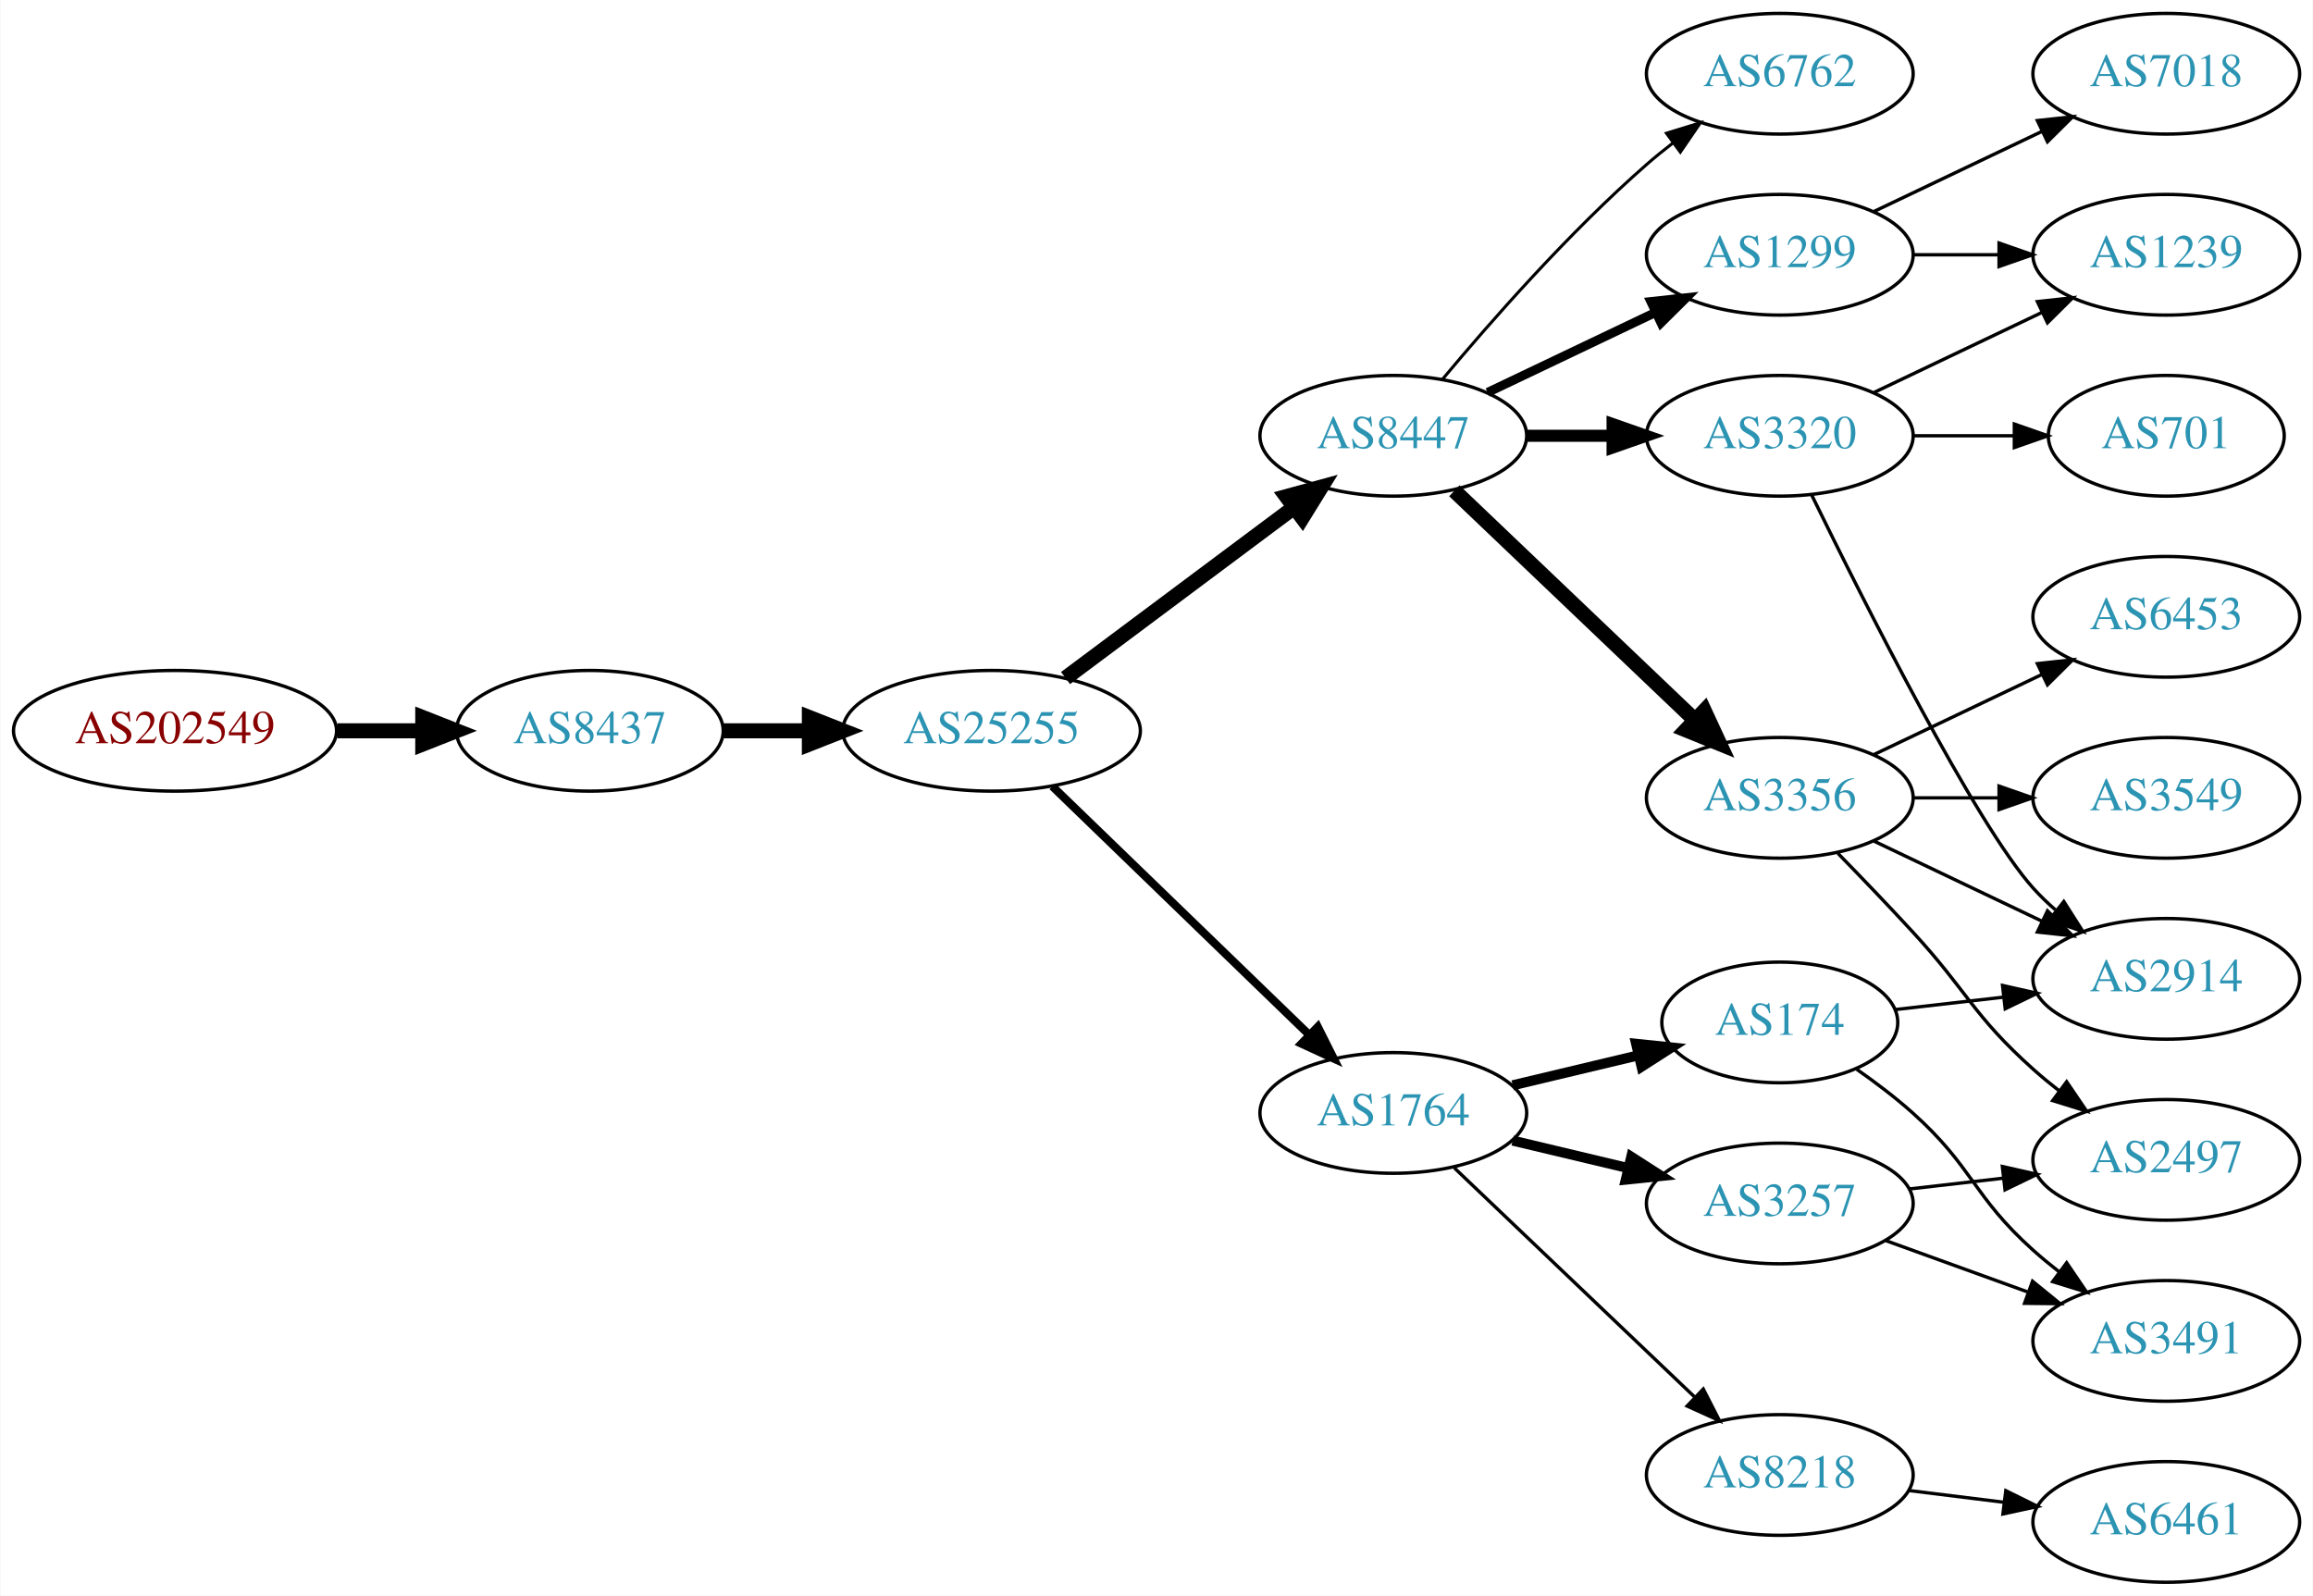
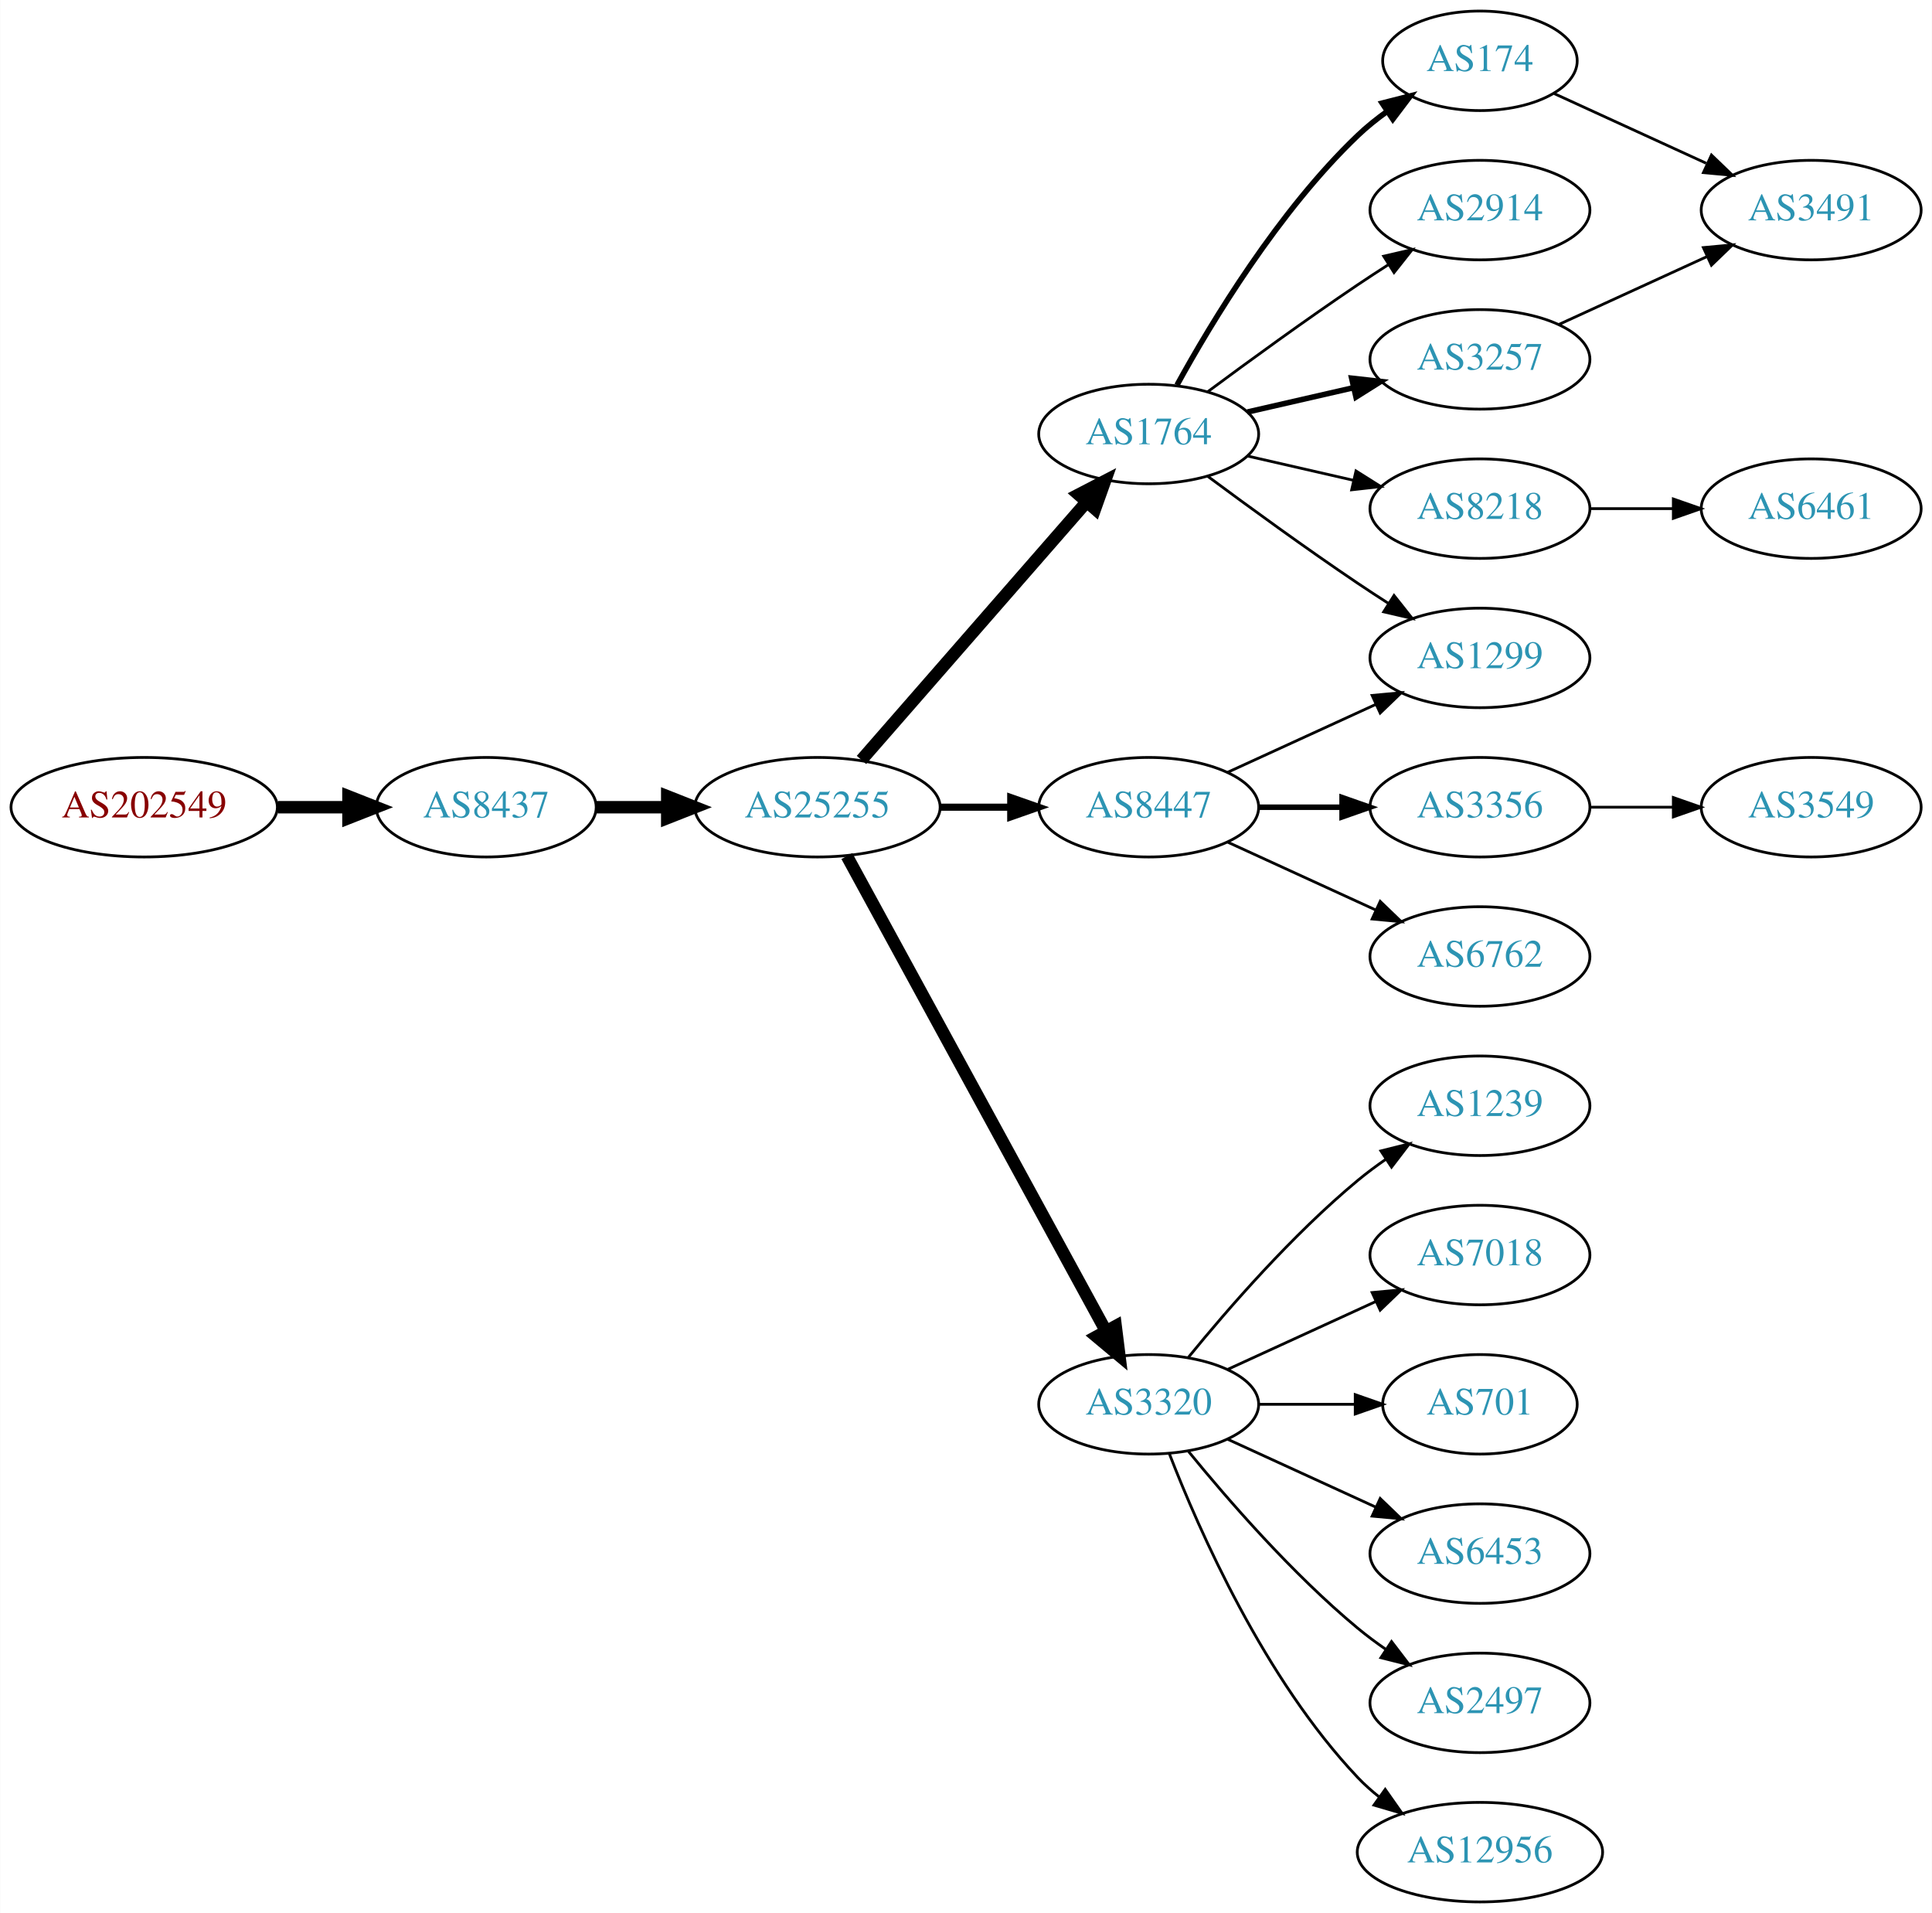
- <svg xmlns="http://www.w3.org/2000/svg" xmlns:xlink="http://www.w3.org/1999/xlink" width="690pt" height="476pt" viewBox="0.00 0.00 689.76 476.00">
-   <g id="graph0" class="graph" transform="scale(1 1) rotate(0) translate(4 472)">
-     <polygon fill="white" stroke="none" points="-4,4 -4,-472 685.755,-472 685.755,4 -4,4" />
+ <svg xmlns="http://www.w3.org/2000/svg" xmlns:xlink="http://www.w3.org/1999/xlink" width="699pt" height="692pt" viewBox="0.00 0.00 698.85 692.00">
+   <g id="graph0" class="graph" transform="scale(1 1) rotate(0) translate(4 688)">
+     <polygon fill="white" stroke="none" points="-4,4 -4,-688 694.855,-688 694.855,4 -4,4" />
    <g id="node1" class="node">
      <g id="a_node1">
        <a xlink:href="/asn/202549" xlink:title="AS202549 ~ Sattler AG [AT]">
-           <ellipse fill="#ffffff" stroke="black" cx="48.096" cy="-254" rx="48.192" ry="18" />
-           <text text-anchor="middle" x="48.096" y="-250.3" font-family="Times,serif" font-size="14.00" fill="#880000">AS202549</text>
+           <ellipse fill="#ffffff" stroke="black" cx="48.096" cy="-396" rx="48.192" ry="18" />
+           <text text-anchor="middle" x="48.096" y="-392.3" font-family="Times,serif" font-size="14.00" fill="#880000">AS202549</text>
        </a>
      </g>
    </g>
    <g id="node2" class="node">
      <g id="a_node2">
        <a xlink:href="/asn/8437" xlink:title="AS8437 ~ Hutchison Drei Austria GmbH [AT]">
-           <ellipse fill="#ffffff" stroke="black" cx="171.838" cy="-254" rx="39.794" ry="18" />
-           <text text-anchor="middle" x="171.838" y="-250.3" font-family="Times,serif" font-size="14.00" fill="#2c94b3">AS8437</text>
+           <ellipse fill="#ffffff" stroke="black" cx="171.838" cy="-396" rx="39.794" ry="18" />
+           <text text-anchor="middle" x="171.838" y="-392.3" font-family="Times,serif" font-size="14.00" fill="#2c94b3">AS8437</text>
        </a>
      </g>
    </g>
    <g id="edge1" class="edge">
-       <path fill="none" stroke="black" stroke-width="4.5" d="M96.513,-254C104.867,-254 113.577,-254 121.969,-254" />
-       <polygon fill="black" stroke="black" stroke-width="4.5" points="122.004,-257.938 132.004,-254 122.004,-250.063 122.004,-257.938" />
+       <path fill="none" stroke="black" stroke-width="4.5" d="M96.513,-396C104.867,-396 113.577,-396 121.969,-396" />
+       <polygon fill="black" stroke="black" stroke-width="4.5" points="122.004,-399.938 132.004,-396 122.004,-392.063 122.004,-399.938" />
    </g>
    <g id="node3" class="node">
      <g id="a_node3">
        <a xlink:href="/asn/25255" xlink:title="AS25255 ~ ==&gt; TELE2 AUSTRIA &lt;== [AT]">
-           <ellipse fill="#ffffff" stroke="black" cx="291.681" cy="-254" rx="44.393" ry="18" />
-           <text text-anchor="middle" x="291.681" y="-250.3" font-family="Times,serif" font-size="14.00" fill="#2c94b3">AS25255</text>
+           <ellipse fill="#ffffff" stroke="black" cx="291.681" cy="-396" rx="44.393" ry="18" />
+           <text text-anchor="middle" x="291.681" y="-392.3" font-family="Times,serif" font-size="14.00" fill="#2c94b3">AS25255</text>
        </a>
      </g>
    </g>
    <g id="edge2" class="edge">
-       <path fill="none" stroke="black" stroke-width="4.5" d="M211.751,-254C219.853,-254 228.528,-254 237.055,-254" />
-       <polygon fill="black" stroke="black" stroke-width="4.5" points="237.332,-257.938 247.332,-254 237.332,-250.063 237.332,-257.938" />
+       <path fill="none" stroke="black" stroke-width="4.5" d="M211.751,-396C219.853,-396 228.528,-396 237.055,-396" />
+       <polygon fill="black" stroke="black" stroke-width="4.5" points="237.332,-399.938 247.332,-396 237.332,-392.063 237.332,-399.938" />
    </g>
    <g id="node4" class="node">
      <g id="a_node4">
-         <a xlink:href="/asn/8447" xlink:title="AS8447 ~ A1 Telekom Austria AG [AT]">
-           <ellipse fill="#ffffff" stroke="black" cx="411.523" cy="-342" rx="39.794" ry="18" />
-           <text text-anchor="middle" x="411.523" y="-338.3" font-family="Times,serif" font-size="14.00" fill="#2c94b3">AS8447</text>
+         <a xlink:href="/asn/1764" xlink:title="AS1764 ~ NEXTLAYER-AS [AT]">
+           <ellipse fill="#ffffff" stroke="black" cx="411.523" cy="-531" rx="39.794" ry="18" />
+           <text text-anchor="middle" x="411.523" y="-527.3" font-family="Times,serif" font-size="14.00" fill="#2c94b3">AS1764</text>
        </a>
      </g>
    </g>
    <g id="edge3" class="edge">
-       <path fill="none" stroke="black" stroke-width="4.5" d="M313.748,-269.733C332.717,-283.898 360.762,-304.841 381.785,-320.54" />
-       <polygon fill="black" stroke="black" stroke-width="4.5" points="379.664,-323.87 390.032,-326.698 384.376,-317.56 379.664,-323.87" />
+       <path fill="none" stroke="black" stroke-width="4.5" d="M307.605,-413.098C328.148,-436.631 365.267,-479.155 388.864,-506.187" />
+       <polygon fill="black" stroke="black" stroke-width="4.5" points="386.177,-509.097 395.719,-514.041 392.11,-503.918 386.177,-509.097" />
    </g>
    <g id="node5" class="node">
      <g id="a_node5">
-         <a xlink:href="/asn/1764" xlink:title="AS1764 ~ NEXTLAYER-AS [AT]">
-           <ellipse fill="#ffffff" stroke="black" cx="411.523" cy="-140" rx="39.794" ry="18" />
-           <text text-anchor="middle" x="411.523" y="-136.3" font-family="Times,serif" font-size="14.00" fill="#2c94b3">AS1764</text>
+         <a xlink:href="/asn/8447" xlink:title="AS8447 ~ A1 Telekom Austria AG [AT]">
+           <ellipse fill="#ffffff" stroke="black" cx="411.523" cy="-396" rx="39.794" ry="18" />
+           <text text-anchor="middle" x="411.523" y="-392.3" font-family="Times,serif" font-size="14.00" fill="#2c94b3">AS8447</text>
        </a>
      </g>
    </g>
    <g id="edge4" class="edge">
-       <path fill="none" stroke="black" stroke-width="2.423" d="M309.816,-237.423C330.004,-217.894 363.674,-185.321 386.47,-163.269" />
-       <polygon fill="black" stroke="black" stroke-width="2.423" points="388.995,-165.696 393.749,-156.227 384.128,-160.665 388.995,-165.696" />
+       <path fill="none" stroke="black" stroke-width="2.571" d="M335.892,-396C344.204,-396 352.967,-396 361.449,-396" />
+       <polygon fill="black" stroke="black" stroke-width="2.571" points="361.608,-399.5 371.608,-396 361.608,-392.5 361.608,-399.5" />
    </g>
    <g id="node6" class="node">
      <g id="a_node6">
-         <a xlink:href="/asn/1299" xlink:title="AS1299 ~ Telia Carrier [EU]">
-           <ellipse fill="#ffffff" stroke="black" cx="526.816" cy="-396" rx="39.794" ry="18" />
-           <text text-anchor="middle" x="526.816" y="-392.3" font-family="Times,serif" font-size="14.00" fill="#2c94b3">AS1299</text>
+         <a xlink:href="/asn/3320" xlink:title="AS3320 ~ DTAG [DE]">
+           <ellipse fill="#ffffff" stroke="black" cx="411.523" cy="-180" rx="39.794" ry="18" />
+           <text text-anchor="middle" x="411.523" y="-176.3" font-family="Times,serif" font-size="14.00" fill="#2c94b3">AS3320</text>
        </a>
      </g>
    </g>
    <g id="edge5" class="edge">
-       <path fill="none" stroke="black" stroke-width="2.7" d="M439.66,-354.934C454.654,-362.081 473.475,-371.052 489.698,-378.785" />
-       <polygon fill="black" stroke="black" stroke-width="2.7" points="488.368,-382.028 498.901,-383.171 491.38,-375.709 488.368,-382.028" />
+       <path fill="none" stroke="black" stroke-width="4.5" d="M302.324,-378.324C323.006,-340.416 371.718,-251.127 396.097,-206.441" />
+       <polygon fill="black" stroke="black" stroke-width="4.5" points="399.579,-208.282 400.912,-197.617 392.666,-204.51 399.579,-208.282" />
    </g>
    <g id="node7" class="node">
      <g id="a_node7">
-         <a xlink:href="/asn/3356" xlink:title="AS3356 ~ Level 3 Parent, LLC [US]">
-           <ellipse fill="#ffffff" stroke="black" cx="526.816" cy="-234" rx="39.794" ry="18" />
-           <text text-anchor="middle" x="526.816" y="-230.3" font-family="Times,serif" font-size="14.00" fill="#2c94b3">AS3356</text>
+         <a xlink:href="/asn/174" xlink:title="AS174 ~ Cogent Communications [US]">
+           <ellipse fill="#ffffff" stroke="black" cx="531.366" cy="-666" rx="35.194" ry="18" />
+           <text text-anchor="middle" x="531.366" y="-662.3" font-family="Times,serif" font-size="14.00" fill="#2c94b3">AS174</text>
        </a>
      </g>
    </g>
    <g id="edge6" class="edge">
-       <path fill="none" stroke="black" stroke-width="4.5" d="M429.73,-325.597C448.805,-307.413 479.725,-277.937 501.323,-257.349" />
-       <polygon fill="black" stroke="black" stroke-width="4.5" points="504.297,-259.953 508.819,-250.203 498.864,-254.253 504.297,-259.953" />
+       <path fill="none" stroke="black" stroke-width="2" d="M421.764,-548.713C434.31,-571.561 458.487,-611.611 487.17,-639 490.424,-642.107 494.09,-645.046 497.877,-647.76" />
+       <polygon fill="black" stroke="black" stroke-width="2" points="495.979,-650.701 506.245,-653.322 499.854,-644.872 495.979,-650.701" />
    </g>
    <g id="node8" class="node">
      <g id="a_node8">
-         <a xlink:href="/asn/3320" xlink:title="AS3320 ~ DTAG [DE]">
-           <ellipse fill="#ffffff" stroke="black" cx="526.816" cy="-342" rx="39.794" ry="18" />
-           <text text-anchor="middle" x="526.816" y="-338.3" font-family="Times,serif" font-size="14.00" fill="#2c94b3">AS3320</text>
+         <a xlink:href="/asn/2914" xlink:title="AS2914 ~ NTT America, Inc. [US]">
+           <ellipse fill="#ffffff" stroke="black" cx="531.366" cy="-612" rx="39.794" ry="18" />
+           <text text-anchor="middle" x="531.366" y="-608.3" font-family="Times,serif" font-size="14.00" fill="#2c94b3">AS2914</text>
        </a>
      </g>
    </g>
    <g id="edge7" class="edge">
-       <path fill="none" stroke="black" stroke-width="3.6" d="M451.195,-342C459.398,-342 468.162,-342 476.694,-342" />
-       <polygon fill="black" stroke="black" stroke-width="3.6" points="476.934,-345.5 486.934,-342 476.933,-338.5 476.934,-345.5" />
+       <path fill="none" stroke="black" d="M432.853,-546.277C447.716,-557.304 468.46,-572.407 487.17,-585 490.719,-587.389 494.469,-589.839 498.217,-592.242" />
+       <polygon fill="black" stroke="black" points="496.544,-595.325 506.866,-597.712 500.285,-589.409 496.544,-595.325" />
    </g>
    <g id="node9" class="node">
      <g id="a_node9">
-         <a xlink:href="/asn/6762" xlink:title="AS6762 ~ TELECOM ITALIA SPARKLE S.p.A. [IT]">
-           <ellipse fill="#ffffff" stroke="black" cx="526.816" cy="-450" rx="39.794" ry="18" />
-           <text text-anchor="middle" x="526.816" y="-446.3" font-family="Times,serif" font-size="14.00" fill="#2c94b3">AS6762</text>
+         <a xlink:href="/asn/3257" xlink:title="AS3257 ~ GTT [DE]">
+           <ellipse fill="#ffffff" stroke="black" cx="531.366" cy="-558" rx="39.794" ry="18" />
+           <text text-anchor="middle" x="531.366" y="-554.3" font-family="Times,serif" font-size="14.00" fill="#2c94b3">AS3257</text>
        </a>
      </g>
    </g>
    <g id="edge8" class="edge">
-       <path fill="none" stroke="black" stroke-width="0.9" d="M426.153,-358.817C440.436,-375.929 463.982,-402.745 487.17,-423 489.635,-425.154 492.274,-427.294 494.971,-429.372" />
-       <polygon fill="black" stroke="black" stroke-width="0.9" points="492.996,-432.264 503.125,-435.37 497.144,-426.625 492.996,-432.264" />
+       <path fill="none" stroke="black" stroke-width="2" d="M447.242,-538.955C459.242,-541.704 472.863,-544.825 485.556,-547.733" />
+       <polygon fill="black" stroke="black" stroke-width="2" points="484.958,-551.187 495.487,-550.009 486.522,-544.364 484.958,-551.187" />
    </g>
    <g id="node10" class="node">
      <g id="a_node10">
-         <a xlink:href="/asn/3257" xlink:title="AS3257 ~ GTT [DE]">
-           <ellipse fill="#ffffff" stroke="black" cx="526.816" cy="-113" rx="39.794" ry="18" />
-           <text text-anchor="middle" x="526.816" y="-109.3" font-family="Times,serif" font-size="14.00" fill="#2c94b3">AS3257</text>
+         <a xlink:href="/asn/8218" xlink:title="AS8218 ~ legacy Neotelecoms [FR]">
+           <ellipse fill="#ffffff" stroke="black" cx="531.366" cy="-504" rx="39.794" ry="18" />
+           <text text-anchor="middle" x="531.366" y="-500.3" font-family="Times,serif" font-size="14.00" fill="#2c94b3">AS8218</text>
        </a>
      </g>
    </g>
    <g id="edge9" class="edge">
-       <path fill="none" stroke="black" stroke-width="3" d="M447.13,-131.752C458.002,-129.162 470.156,-126.265 481.598,-123.538" />
-       <polygon fill="black" stroke="black" stroke-width="3" points="482.505,-126.92 491.421,-121.197 480.882,-120.111 482.505,-126.92" />
+       <path fill="none" stroke="black" d="M447.242,-523.045C459.242,-520.296 472.863,-517.175 485.556,-514.267" />
+       <polygon fill="black" stroke="black" points="486.522,-517.636 495.487,-511.991 484.958,-510.813 486.522,-517.636" />
    </g>
    <g id="node11" class="node">
      <g id="a_node11">
-         <a xlink:href="/asn/174" xlink:title="AS174 ~ Cogent Communications [US]">
-           <ellipse fill="#ffffff" stroke="black" cx="526.816" cy="-167" rx="35.194" ry="18" />
-           <text text-anchor="middle" x="526.816" y="-163.3" font-family="Times,serif" font-size="14.00" fill="#2c94b3">AS174</text>
+         <a xlink:href="/asn/1299" xlink:title="AS1299 ~ Telia Carrier [EU]">
+           <ellipse fill="#ffffff" stroke="black" cx="531.366" cy="-450" rx="39.794" ry="18" />
+           <text text-anchor="middle" x="531.366" y="-446.3" font-family="Times,serif" font-size="14.00" fill="#2c94b3">AS1299</text>
        </a>
      </g>
    </g>
    <g id="edge10" class="edge">
-       <path fill="none" stroke="black" stroke-width="3" d="M447.13,-148.248C458.925,-151.058 472.229,-154.229 484.497,-157.153" />
-       <polygon fill="black" stroke="black" stroke-width="3" points="483.963,-160.624 494.502,-159.537 485.586,-153.814 483.963,-160.624" />
+       <path fill="none" stroke="black" d="M432.853,-515.723C447.716,-504.696 468.46,-489.593 487.17,-477 490.719,-474.611 494.469,-472.161 498.217,-469.758" />
+       <polygon fill="black" stroke="black" points="500.285,-472.591 506.866,-464.288 496.544,-466.675 500.285,-472.591" />
+     </g>
+     <g id="edge13" class="edge">
+       <path fill="none" stroke="black" d="M440.152,-408.661C456.109,-415.973 476.379,-425.261 493.662,-433.181" />
+       <polygon fill="black" stroke="black" points="492.361,-436.435 502.91,-437.419 495.277,-430.071 492.361,-436.435" />
+     </g>
+     <g id="node13" class="node">
+       <g id="a_node13">
+         <a xlink:href="/asn/3356" xlink:title="AS3356 ~ Level 3 Parent, LLC [US]">
+           <ellipse fill="#ffffff" stroke="black" cx="531.366" cy="-396" rx="39.794" ry="18" />
+           <text text-anchor="middle" x="531.366" y="-392.3" font-family="Times,serif" font-size="14.00" fill="#2c94b3">AS3356</text>
+         </a>
+       </g>
+     </g>
+     <g id="edge12" class="edge">
+       <path fill="none" stroke="black" stroke-width="2" d="M451.436,-396C460.989,-396 471.339,-396 481.301,-396" />
+       <polygon fill="black" stroke="black" stroke-width="2" points="481.494,-399.5 491.494,-396 481.494,-392.5 481.494,-399.5" />
+     </g>
+     <g id="node14" class="node">
+       <g id="a_node14">
+         <a xlink:href="/asn/6762" xlink:title="AS6762 ~ TELECOM ITALIA SPARKLE S.p.A. [IT]">
+           <ellipse fill="#ffffff" stroke="black" cx="531.366" cy="-342" rx="39.794" ry="18" />
+           <text text-anchor="middle" x="531.366" y="-338.3" font-family="Times,serif" font-size="14.00" fill="#2c94b3">AS6762</text>
+         </a>
+       </g>
+     </g>
+     <g id="edge14" class="edge">
+       <path fill="none" stroke="black" d="M440.152,-383.339C456.109,-376.027 476.379,-366.739 493.662,-358.819" />
+       <polygon fill="black" stroke="black" points="495.277,-361.929 502.91,-354.581 492.361,-355.565 495.277,-361.929" />
+     </g>
+     <g id="node15" class="node">
+       <g id="a_node15">
+         <a xlink:href="/asn/1239" xlink:title="AS1239 ~ Sprint [US]">
+           <ellipse fill="#ffffff" stroke="black" cx="531.366" cy="-288" rx="39.794" ry="18" />
+           <text text-anchor="middle" x="531.366" y="-284.3" font-family="Times,serif" font-size="14.00" fill="#2c94b3">AS1239</text>
+         </a>
+       </g>
+     </g>
+     <g id="edge15" class="edge">
+       <path fill="none" stroke="black" d="M425.942,-197.065C440.057,-214.375 463.471,-241.345 487.17,-261 490.386,-263.668 493.886,-266.27 497.457,-268.741" />
+       <polygon fill="black" stroke="black" points="495.535,-271.666 505.813,-274.236 499.381,-265.817 495.535,-271.666" />
+     </g>
+     <g id="node16" class="node">
+       <g id="a_node16">
+         <a xlink:href="/asn/7018" xlink:title="AS7018 ~ AT&amp;T Services, Inc. [US]">
+           <ellipse fill="#ffffff" stroke="black" cx="531.366" cy="-234" rx="39.794" ry="18" />
+           <text text-anchor="middle" x="531.366" y="-230.3" font-family="Times,serif" font-size="14.00" fill="#2c94b3">AS7018</text>
+         </a>
+       </g>
+     </g>
+     <g id="edge16" class="edge">
+       <path fill="none" stroke="black" d="M440.152,-192.661C456.109,-199.973 476.379,-209.261 493.662,-217.181" />
+       <polygon fill="black" stroke="black" points="492.361,-220.435 502.91,-221.419 495.277,-214.071 492.361,-220.435" />
+     </g>
+     <g id="node17" class="node">
+       <g id="a_node17">
+         <a xlink:href="/asn/701" xlink:title="AS701 ~ UUNET [US]">
+           <ellipse fill="#ffffff" stroke="black" cx="531.366" cy="-180" rx="35.194" ry="18" />
+           <text text-anchor="middle" x="531.366" y="-176.3" font-family="Times,serif" font-size="14.00" fill="#2c94b3">AS701</text>
+         </a>
+       </g>
+     </g>
+     <g id="edge17" class="edge">
+       <path fill="none" stroke="black" d="M451.436,-180C462.523,-180 474.682,-180 486.064,-180" />
+       <polygon fill="black" stroke="black" points="486.246,-183.5 496.246,-180 486.246,-176.5 486.246,-183.5" />
+     </g>
+     <g id="node18" class="node">
+       <g id="a_node18">
+         <a xlink:href="/asn/6453" xlink:title="AS6453 ~ TATA COMMUNICATIONS (AMERICA) INC [US]">
+           <ellipse fill="#ffffff" stroke="black" cx="531.366" cy="-126" rx="39.794" ry="18" />
+           <text text-anchor="middle" x="531.366" y="-122.3" font-family="Times,serif" font-size="14.00" fill="#2c94b3">AS6453</text>
+         </a>
+       </g>
+     </g>
+     <g id="edge18" class="edge">
+       <path fill="none" stroke="black" d="M440.152,-167.339C456.109,-160.027 476.379,-150.739 493.662,-142.819" />
+       <polygon fill="black" stroke="black" points="495.277,-145.929 502.91,-138.581 492.361,-139.565 495.277,-145.929" />
+     </g>
+     <g id="node19" class="node">
+       <g id="a_node19">
+         <a xlink:href="/asn/2497" xlink:title="AS2497 ~ Internet Initiative Japan Inc. [JP]">
+           <ellipse fill="#ffffff" stroke="black" cx="531.366" cy="-72" rx="39.794" ry="18" />
+           <text text-anchor="middle" x="531.366" y="-68.3" font-family="Times,serif" font-size="14.00" fill="#2c94b3">AS2497</text>
+         </a>
+       </g>
+     </g>
+     <g id="edge19" class="edge">
+       <path fill="none" stroke="black" d="M425.942,-162.935C440.057,-145.625 463.471,-118.655 487.17,-99 490.386,-96.332 493.886,-93.73 497.457,-91.259" />
+       <polygon fill="black" stroke="black" points="499.381,-94.183 505.813,-85.764 495.535,-88.334 499.381,-94.183" />
+     </g>
+     <g id="node20" class="node">
+       <g id="a_node20">
+         <a xlink:href="/asn/12956" xlink:title="AS12956 ~ TELXIUS [ES]">
+           <ellipse fill="#ffffff" stroke="black" cx="531.366" cy="-18" rx="44.393" ry="18" />
+           <text text-anchor="middle" x="531.366" y="-14.3" font-family="Times,serif" font-size="14.00" fill="#2c94b3">AS12956</text>
+         </a>
+       </g>
+     </g>
+     <g id="edge20" class="edge">
+       <path fill="none" stroke="black" d="M419.046,-162.006C429.797,-134.272 453.454,-80.571 487.17,-45 489.554,-42.485 492.22,-40.107 495.026,-37.883" />
+       <polygon fill="black" stroke="black" points="497.095,-40.707 503.188,-32.039 493.02,-35.015 497.095,-40.707" />
    </g>
    <g id="node12" class="node">
      <g id="a_node12">
-         <a xlink:href="/asn/8218" xlink:title="AS8218 ~ legacy Neotelecoms [FR]">
-           <ellipse fill="#ffffff" stroke="black" cx="526.816" cy="-32" rx="39.794" ry="18" />
-           <text text-anchor="middle" x="526.816" y="-28.3" font-family="Times,serif" font-size="14.00" fill="#2c94b3">AS8218</text>
+         <a xlink:href="/asn/3491" xlink:title="AS3491 ~ PCCW Global, Inc. [US]">
+           <ellipse fill="#ffffff" stroke="black" cx="651.208" cy="-612" rx="39.794" ry="18" />
+           <text text-anchor="middle" x="651.208" y="-608.3" font-family="Times,serif" font-size="14.00" fill="#2c94b3">AS3491</text>
        </a>
      </g>
    </g>
    <g id="edge11" class="edge">
-       <path fill="none" stroke="black" d="M429.73,-123.597C448.805,-105.413 479.725,-75.937 501.323,-55.349" />
-       <polygon fill="black" stroke="black" points="503.995,-57.637 508.819,-48.203 499.165,-52.57 503.995,-57.637" />
-     </g>
-     <g id="node19" class="node">
-       <g id="a_node19">
-         <a xlink:href="/asn/1239" xlink:title="AS1239 ~ Sprint [US]">
-           <ellipse fill="#ffffff" stroke="black" cx="642.109" cy="-396" rx="39.794" ry="18" />
-           <text text-anchor="middle" x="642.109" y="-392.3" font-family="Times,serif" font-size="14.00" fill="#2c94b3">AS1239</text>
-         </a>
-       </g>
-     </g>
-     <g id="edge24" class="edge">
-       <path fill="none" stroke="black" d="M566.488,-396C574.691,-396 583.455,-396 591.987,-396" />
-       <polygon fill="black" stroke="black" points="592.227,-399.5 602.226,-396 592.226,-392.5 592.227,-399.5" />
-     </g>
-     <g id="node20" class="node">
-       <g id="a_node20">
-         <a xlink:href="/asn/7018" xlink:title="AS7018 ~ AT&amp;T Services, Inc. [US]">
-           <ellipse fill="#ffffff" stroke="black" cx="642.109" cy="-450" rx="39.794" ry="18" />
-           <text text-anchor="middle" x="642.109" y="-446.3" font-family="Times,serif" font-size="14.00" fill="#2c94b3">AS7018</text>
-         </a>
-       </g>
-     </g>
-     <g id="edge23" class="edge">
-       <path fill="none" stroke="black" d="M554.953,-408.934C569.946,-416.081 588.767,-425.052 604.991,-432.785" />
-       <polygon fill="black" stroke="black" points="603.661,-436.028 614.194,-437.171 606.673,-429.709 603.661,-436.028" />
-     </g>
-     <g id="node13" class="node">
-       <g id="a_node13">
-         <a xlink:href="/asn/2497" xlink:title="AS2497 ~ Internet Initiative Japan Inc. [JP]">
-           <ellipse fill="#ffffff" stroke="black" cx="642.109" cy="-126" rx="39.794" ry="18" />
-           <text text-anchor="middle" x="642.109" y="-122.3" font-family="Times,serif" font-size="14.00" fill="#2c94b3">AS2497</text>
-         </a>
-       </g>
-     </g>
-     <g id="edge16" class="edge">
-       <path fill="none" stroke="black" d="M544.166,-217.432C551.119,-210.296 559.266,-201.812 566.463,-194 582.892,-176.164 584.393,-169.172 602.463,-153 604.902,-150.817 607.523,-148.656 610.208,-146.565" />
-       <polygon fill="black" stroke="black" points="612.387,-149.307 618.344,-140.546 608.224,-143.68 612.387,-149.307" />
-     </g>
-     <g id="node15" class="node">
-       <g id="a_node15">
-         <a xlink:href="/asn/6453" xlink:title="AS6453 ~ TATA COMMUNICATIONS (AMERICA) INC [US]">
-           <ellipse fill="#ffffff" stroke="black" cx="642.109" cy="-288" rx="39.794" ry="18" />
-           <text text-anchor="middle" x="642.109" y="-284.3" font-family="Times,serif" font-size="14.00" fill="#2c94b3">AS6453</text>
-         </a>
-       </g>
-     </g>
-     <g id="edge14" class="edge">
-       <path fill="none" stroke="black" d="M554.953,-246.934C569.946,-254.081 588.767,-263.052 604.991,-270.785" />
-       <polygon fill="black" stroke="black" points="603.661,-274.028 614.194,-275.171 606.673,-267.709 603.661,-274.028" />
-     </g>
-     <g id="node16" class="node">
-       <g id="a_node16">
-         <a xlink:href="/asn/3549" xlink:title="AS3549 ~ Level 3 Parent, LLC [US]">
-           <ellipse fill="#ffffff" stroke="black" cx="642.109" cy="-234" rx="39.794" ry="18" />
-           <text text-anchor="middle" x="642.109" y="-230.3" font-family="Times,serif" font-size="14.00" fill="#2c94b3">AS3549</text>
-         </a>
-       </g>
-     </g>
-     <g id="edge15" class="edge">
-       <path fill="none" stroke="black" d="M566.488,-234C574.691,-234 583.455,-234 591.987,-234" />
-       <polygon fill="black" stroke="black" points="592.227,-237.5 602.226,-234 592.226,-230.5 592.227,-237.5" />
-     </g>
-     <g id="node17" class="node">
-       <g id="a_node17">
-         <a xlink:href="/asn/2914" xlink:title="AS2914 ~ NTT America, Inc. [US]">
-           <ellipse fill="#ffffff" stroke="black" cx="642.109" cy="-180" rx="39.794" ry="18" />
-           <text text-anchor="middle" x="642.109" y="-176.3" font-family="Times,serif" font-size="14.00" fill="#2c94b3">AS2914</text>
-         </a>
-       </g>
-     </g>
-     <g id="edge17" class="edge">
-       <path fill="none" stroke="black" d="M554.953,-221.066C569.946,-213.919 588.767,-204.948 604.991,-197.215" />
-       <polygon fill="black" stroke="black" points="606.673,-200.291 614.194,-192.829 603.661,-193.972 606.673,-200.291" />
-     </g>
-     <g id="edge20" class="edge">
-       <path fill="none" stroke="black" d="M536.254,-324.489C551.872,-292.491 585.259,-226.107 602.463,-207 604.465,-204.776 606.684,-202.637 609.016,-200.603" />
-       <polygon fill="black" stroke="black" points="611.547,-203.065 617.235,-194.127 607.214,-197.567 611.547,-203.065" />
-     </g>
-     <g id="node18" class="node">
-       <g id="a_node18">
-         <a xlink:href="/asn/701" xlink:title="AS701 ~ UUNET [US]">
-           <ellipse fill="#ffffff" stroke="black" cx="642.109" cy="-342" rx="35.194" ry="18" />
-           <text text-anchor="middle" x="642.109" y="-338.3" font-family="Times,serif" font-size="14.00" fill="#2c94b3">AS701</text>
-         </a>
-       </g>
+       <path fill="none" stroke="black" d="M558.227,-654.149C574.347,-646.762 595.35,-637.138 613.215,-628.952" />
+       <polygon fill="black" stroke="black" points="615.133,-631.923 622.766,-624.575 612.217,-625.559 615.133,-631.923" />
    </g>
    <g id="edge21" class="edge">
-       <path fill="none" stroke="black" d="M566.488,-342C576.194,-342 586.684,-342 596.647,-342" />
-       <polygon fill="black" stroke="black" points="596.784,-345.5 606.783,-342 596.783,-338.5 596.784,-345.5" />
-     </g>
-     <g id="edge22" class="edge">
-       <path fill="none" stroke="black" d="M554.953,-354.934C569.946,-362.081 588.767,-371.052 604.991,-378.785" />
-       <polygon fill="black" stroke="black" points="603.661,-382.028 614.194,-383.171 606.673,-375.709 603.661,-382.028" />
-     </g>
-     <g id="edge12" class="edge">
-       <path fill="none" stroke="black" d="M565.541,-117.329C574.522,-118.359 584.221,-119.472 593.579,-120.546" />
-       <polygon fill="black" stroke="black" points="593.215,-124.027 603.549,-121.69 594.013,-117.073 593.215,-124.027" />
-     </g>
-     <g id="node14" class="node">
-       <g id="a_node14">
-         <a xlink:href="/asn/3491" xlink:title="AS3491 ~ PCCW Global, Inc. [US]">
-           <ellipse fill="#ffffff" stroke="black" cx="642.109" cy="-72" rx="39.794" ry="18" />
-           <text text-anchor="middle" x="642.109" y="-68.3" font-family="Times,serif" font-size="14.00" fill="#2c94b3">AS3491</text>
-         </a>
-       </g>
-     </g>
-     <g id="edge13" class="edge">
-       <path fill="none" stroke="black" d="M558.475,-101.905C571.447,-97.21 586.741,-91.676 600.621,-86.652" />
-       <polygon fill="black" stroke="black" points="602.214,-89.798 610.426,-83.104 599.832,-83.216 602.214,-89.798" />
-     </g>
-     <g id="edge19" class="edge">
-       <path fill="none" stroke="black" d="M549.772,-153.022C555.417,-149.068 561.339,-144.585 566.463,-140 584.532,-123.828 584.393,-115.172 602.463,-99 604.902,-96.817 607.523,-94.656 610.208,-92.565" />
-       <polygon fill="black" stroke="black" points="612.387,-95.307 618.344,-86.546 608.224,-89.68 612.387,-95.307" />
-     </g>
-     <g id="edge18" class="edge">
-       <path fill="none" stroke="black" d="M561.195,-170.83C571.285,-171.988 582.568,-173.283 593.403,-174.526" />
-       <polygon fill="black" stroke="black" points="593.267,-178.033 603.6,-175.696 594.065,-171.079 593.267,-178.033" />
+       <path fill="none" stroke="black" d="M559.994,-570.661C575.951,-577.973 596.222,-587.261 613.505,-595.181" />
+       <polygon fill="black" stroke="black" points="612.203,-598.435 622.752,-599.419 615.12,-592.071 612.203,-598.435" />
    </g>
    <g id="node21" class="node">
      <g id="a_node21">
-         <a xlink:href="/asn/6461" xlink:title="AS6461 ~ ZAYO-6461 [US]">
-           <ellipse fill="#ffffff" stroke="black" cx="642.109" cy="-18" rx="39.794" ry="18" />
-           <text text-anchor="middle" x="642.109" y="-14.3" font-family="Times,serif" font-size="14.00" fill="#2c94b3">AS6461</text>
-         </a>
-       </g>
-     </g>
-     <g id="edge25" class="edge">
-       <path fill="none" stroke="black" d="M565.226,-27.377C574.314,-26.254 584.152,-25.038 593.636,-23.866" />
-       <polygon fill="black" stroke="black" points="594.243,-27.318 603.738,-22.618 593.384,-20.371 594.243,-27.318" />
+         <a xlink:href="/asn/6461" xlink:title="AS6461 ~ Zayo Bandwidth [US]">
+           <ellipse fill="#ffffff" stroke="black" cx="651.208" cy="-504" rx="39.794" ry="18" />
+           <text text-anchor="middle" x="651.208" y="-500.3" font-family="Times,serif" font-size="14.00" fill="#2c94b3">AS6461</text>
+         </a>
+       </g>
+     </g>
+     <g id="edge22" class="edge">
+       <path fill="none" stroke="black" d="M571.278,-504C580.832,-504 591.181,-504 601.144,-504" />
+       <polygon fill="black" stroke="black" points="601.336,-507.5 611.336,-504 601.336,-500.5 601.336,-507.5" />
+     </g>
+     <g id="node22" class="node">
+       <g id="a_node22">
+         <a xlink:href="/asn/3549" xlink:title="AS3549 ~ Level 3 Parent, LLC [US]">
+           <ellipse fill="#ffffff" stroke="black" cx="651.208" cy="-396" rx="39.794" ry="18" />
+           <text text-anchor="middle" x="651.208" y="-392.3" font-family="Times,serif" font-size="14.00" fill="#2c94b3">AS3549</text>
+         </a>
+       </g>
+     </g>
+     <g id="edge23" class="edge">
+       <path fill="none" stroke="black" d="M571.278,-396C580.832,-396 591.181,-396 601.144,-396" />
+       <polygon fill="black" stroke="black" points="601.336,-399.5 611.336,-396 601.336,-392.5 601.336,-399.5" />
    </g>
  </g>
</svg>
